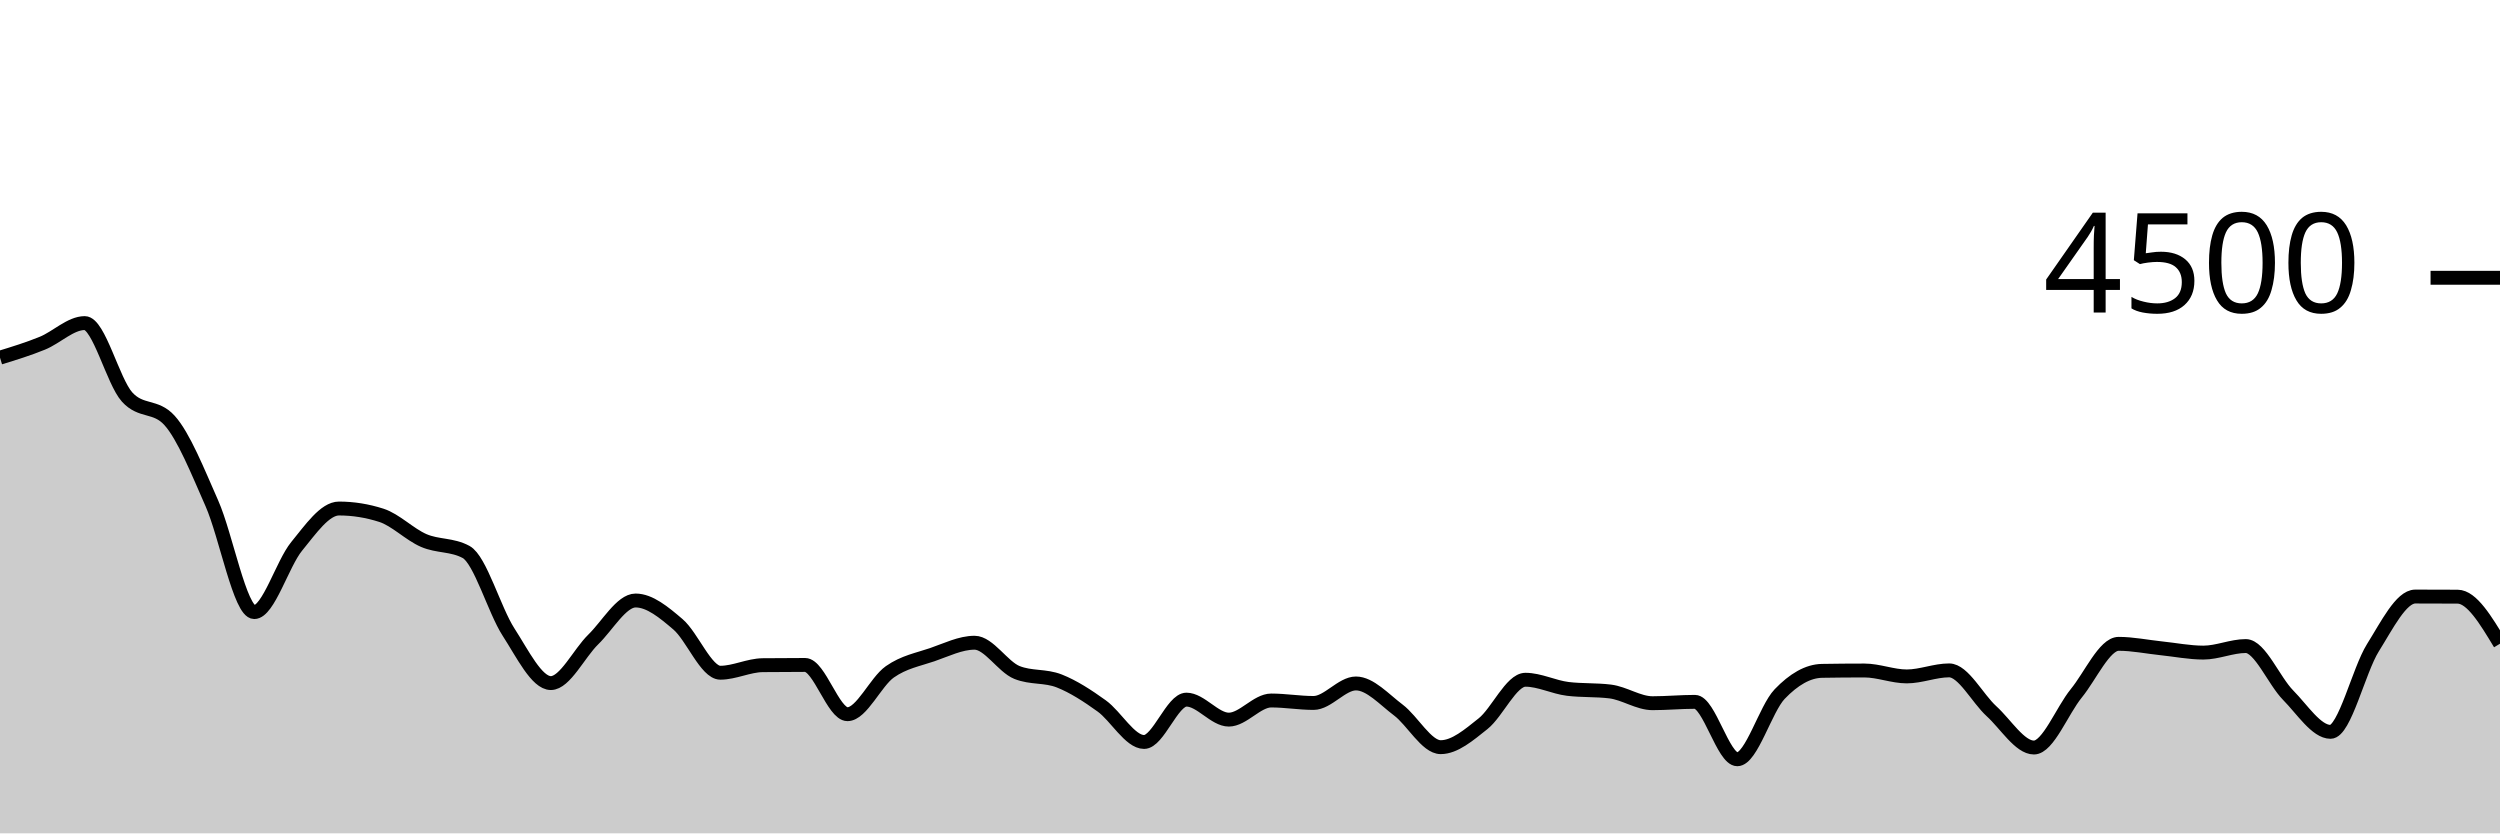
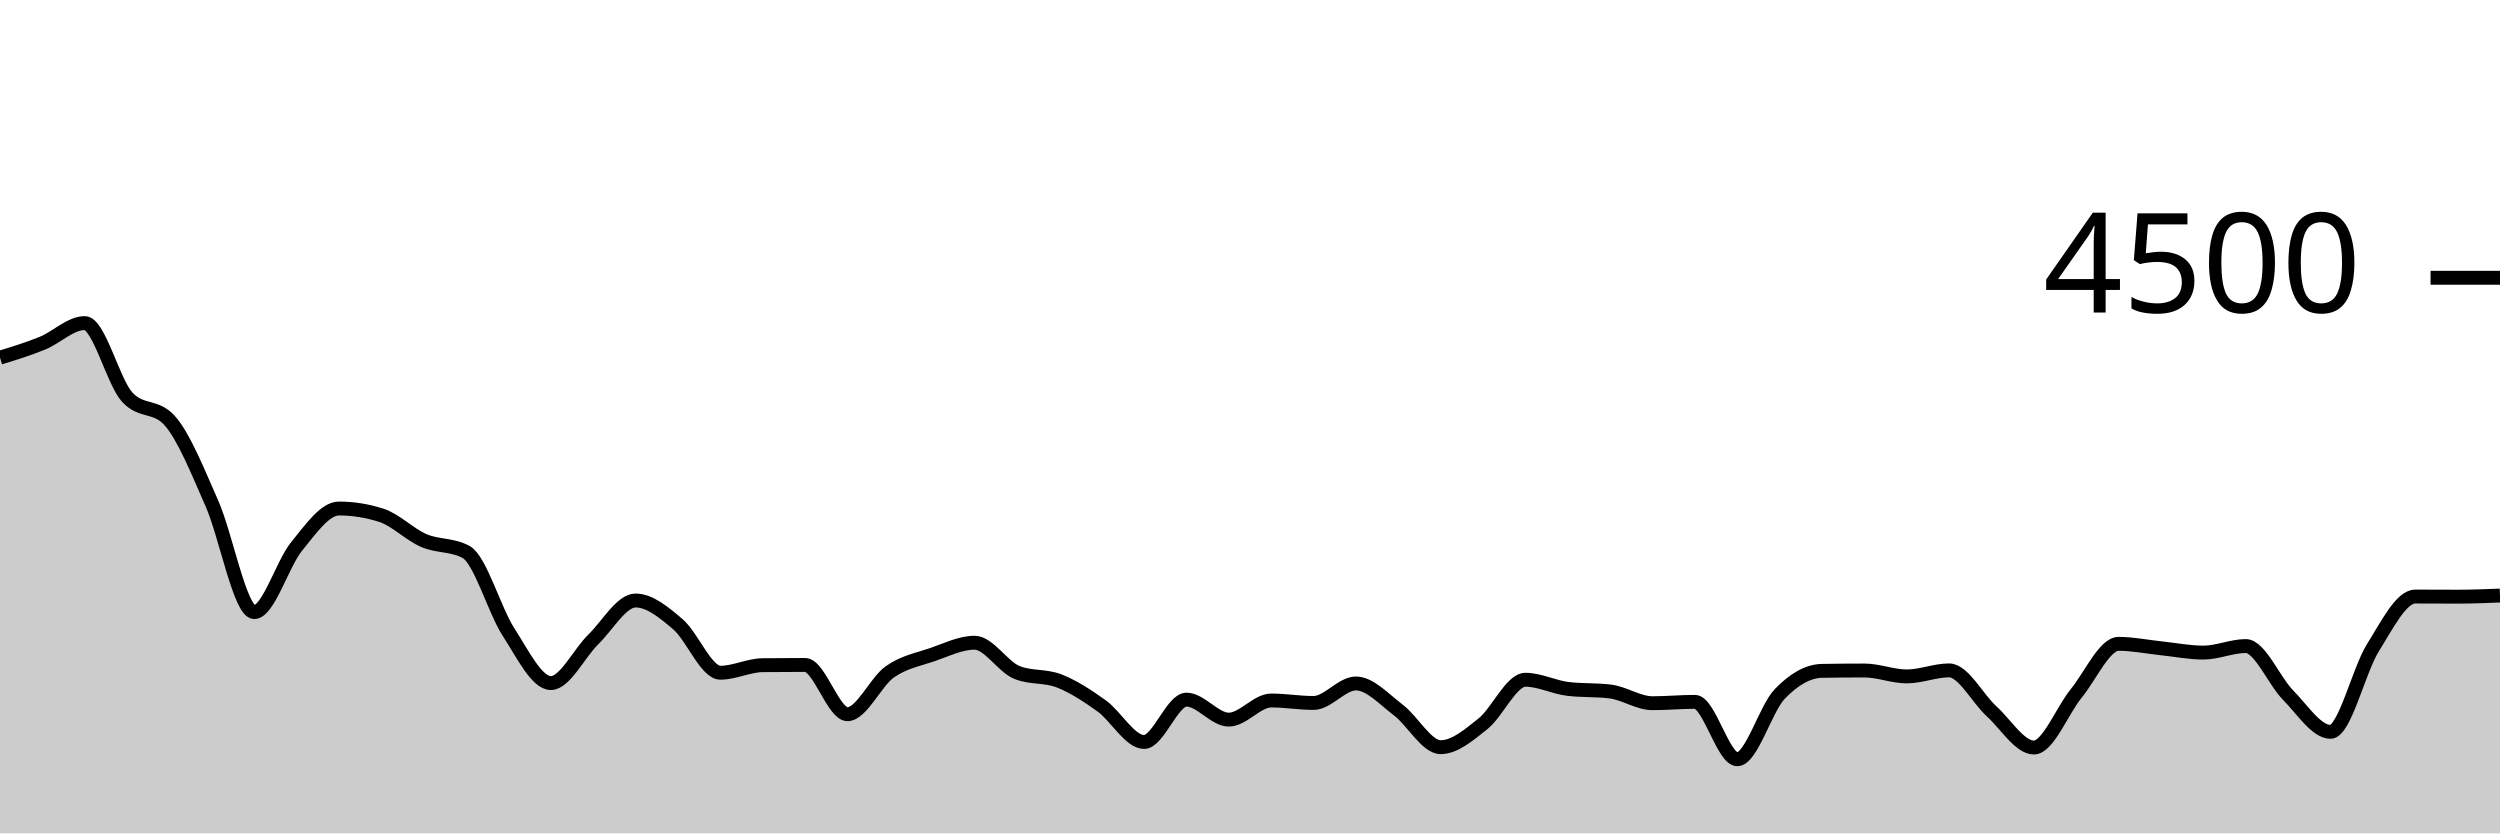
<svg xmlns="http://www.w3.org/2000/svg" viewBox="0 0 180 60">
  <g transform="translate(0,20)">
-     <path class="area" fill="rgba(0, 0, 0, 0.2)" d="M0,5.751C1.017,5.439,2.034,5.126,3.051,4.711C4.068,4.296,5.085,3.262,6.102,3.262C7.119,3.262,8.136,7.467,9.153,8.587C10.169,9.707,11.186,9.147,12.203,10.267C13.22,11.387,14.237,13.939,15.254,16.24C16.271,18.541,17.288,24.071,18.305,24.071C19.322,24.071,20.339,20.585,21.356,19.342C22.373,18.099,23.39,16.613,24.407,16.613C25.424,16.613,26.441,16.776,27.458,17.102C28.475,17.428,29.492,18.476,30.508,18.916C31.525,19.356,32.542,19.191,33.559,19.742C34.576,20.293,35.593,23.929,36.61,25.502C37.627,27.076,38.644,29.182,39.661,29.182C40.678,29.182,41.695,27.036,42.712,26.044C43.729,25.053,44.746,23.236,45.763,23.236C46.78,23.236,47.797,24.084,48.814,24.951C49.831,25.818,50.847,28.436,51.864,28.436C52.881,28.436,53.898,27.905,54.915,27.893C55.932,27.881,56.949,27.876,57.966,27.876C58.983,27.876,60,31.422,61.017,31.422C62.034,31.422,63.051,29.087,64.068,28.373C65.085,27.659,66.102,27.487,67.119,27.138C68.136,26.788,69.153,26.276,70.169,26.276C71.186,26.276,72.203,28.009,73.22,28.418C74.237,28.827,75.254,28.63,76.271,29.031C77.288,29.433,78.305,30.095,79.322,30.827C80.339,31.559,81.356,33.422,82.373,33.422C83.39,33.422,84.407,30.373,85.424,30.373C86.441,30.373,87.458,31.813,88.475,31.813C89.492,31.813,90.508,30.436,91.525,30.436C92.542,30.436,93.559,30.613,94.576,30.613C95.593,30.613,96.61,29.209,97.627,29.209C98.644,29.209,99.661,30.356,100.678,31.12C101.695,31.884,102.712,33.796,103.729,33.796C104.746,33.796,105.763,32.916,106.78,32.107C107.797,31.298,108.814,28.942,109.831,28.942C110.847,28.942,111.864,29.476,112.881,29.6C113.898,29.724,114.915,29.662,115.932,29.787C116.949,29.911,117.966,30.631,118.983,30.631C120,30.631,121.017,30.533,122.034,30.533C123.051,30.533,124.068,34.667,125.085,34.667C126.102,34.667,127.119,31.034,128.136,29.973C129.153,28.913,130.169,28.32,131.186,28.302C132.203,28.284,133.22,28.276,134.237,28.276C135.254,28.276,136.271,28.702,137.288,28.702C138.305,28.702,139.322,28.267,140.339,28.267C141.356,28.267,142.373,30.283,143.39,31.209C144.407,32.135,145.424,33.822,146.441,33.822C147.458,33.822,148.475,31.164,149.492,29.92C150.508,28.676,151.525,26.356,152.542,26.356C153.559,26.356,154.576,26.57,155.593,26.676C156.61,26.781,157.627,26.987,158.644,26.987C159.661,26.987,160.678,26.516,161.695,26.516C162.712,26.516,163.729,29.024,164.746,30.053C165.763,31.083,166.78,32.693,167.797,32.693C168.814,32.693,169.831,28.264,170.847,26.64C171.864,25.016,172.881,22.951,173.898,22.951C174.915,22.951,175.932,22.954,176.949,22.96C177.966,22.966,178.983,24.656,180,26.347L180,40C178.983,40,177.966,40,176.949,40C175.932,40,174.915,40,173.898,40C172.881,40,171.864,40,170.847,40C169.831,40,168.814,40,167.797,40C166.78,40,165.763,40,164.746,40C163.729,40,162.712,40,161.695,40C160.678,40,159.661,40,158.644,40C157.627,40,156.61,40,155.593,40C154.576,40,153.559,40,152.542,40C151.525,40,150.508,40,149.492,40C148.475,40,147.458,40,146.441,40C145.424,40,144.407,40,143.39,40C142.373,40,141.356,40,140.339,40C139.322,40,138.305,40,137.288,40C136.271,40,135.254,40,134.237,40C133.22,40,132.203,40,131.186,40C130.169,40,129.153,40,128.136,40C127.119,40,126.102,40,125.085,40C124.068,40,123.051,40,122.034,40C121.017,40,120,40,118.983,40C117.966,40,116.949,40,115.932,40C114.915,40,113.898,40,112.881,40C111.864,40,110.847,40,109.831,40C108.814,40,107.797,40,106.78,40C105.763,40,104.746,40,103.729,40C102.712,40,101.695,40,100.678,40C99.661,40,98.644,40,97.627,40C96.61,40,95.593,40,94.576,40C93.559,40,92.542,40,91.525,40C90.508,40,89.492,40,88.475,40C87.458,40,86.441,40,85.424,40C84.407,40,83.39,40,82.373,40C81.356,40,80.339,40,79.322,40C78.305,40,77.288,40,76.271,40C75.254,40,74.237,40,73.22,40C72.203,40,71.186,40,70.169,40C69.153,40,68.136,40,67.119,40C66.102,40,65.085,40,64.068,40C63.051,40,62.034,40,61.017,40C60,40,58.983,40,57.966,40C56.949,40,55.932,40,54.915,40C53.898,40,52.881,40,51.864,40C50.847,40,49.831,40,48.814,40C47.797,40,46.78,40,45.763,40C44.746,40,43.729,40,42.712,40C41.695,40,40.678,40,39.661,40C38.644,40,37.627,40,36.61,40C35.593,40,34.576,40,33.559,40C32.542,40,31.525,40,30.508,40C29.492,40,28.475,40,27.458,40C26.441,40,25.424,40,24.407,40C23.39,40,22.373,40,21.356,40C20.339,40,19.322,40,18.305,40C17.288,40,16.271,40,15.254,40C14.237,40,13.22,40,12.203,40C11.186,40,10.169,40,9.153,40C8.136,40,7.119,40,6.102,40C5.085,40,4.068,40,3.051,40C2.034,40,1.017,40,0,40Z" />
-     <path class="line" stroke="black" fill="none" d="M0,5.751C1.017,5.439,2.034,5.126,3.051,4.711C4.068,4.296,5.085,3.262,6.102,3.262C7.119,3.262,8.136,7.467,9.153,8.587C10.169,9.707,11.186,9.147,12.203,10.267C13.22,11.387,14.237,13.939,15.254,16.24C16.271,18.541,17.288,24.071,18.305,24.071C19.322,24.071,20.339,20.585,21.356,19.342C22.373,18.099,23.39,16.613,24.407,16.613C25.424,16.613,26.441,16.776,27.458,17.102C28.475,17.428,29.492,18.476,30.508,18.916C31.525,19.356,32.542,19.191,33.559,19.742C34.576,20.293,35.593,23.929,36.61,25.502C37.627,27.076,38.644,29.182,39.661,29.182C40.678,29.182,41.695,27.036,42.712,26.044C43.729,25.053,44.746,23.236,45.763,23.236C46.78,23.236,47.797,24.084,48.814,24.951C49.831,25.818,50.847,28.436,51.864,28.436C52.881,28.436,53.898,27.905,54.915,27.893C55.932,27.881,56.949,27.876,57.966,27.876C58.983,27.876,60,31.422,61.017,31.422C62.034,31.422,63.051,29.087,64.068,28.373C65.085,27.659,66.102,27.487,67.119,27.138C68.136,26.788,69.153,26.276,70.169,26.276C71.186,26.276,72.203,28.009,73.22,28.418C74.237,28.827,75.254,28.63,76.271,29.031C77.288,29.433,78.305,30.095,79.322,30.827C80.339,31.559,81.356,33.422,82.373,33.422C83.39,33.422,84.407,30.373,85.424,30.373C86.441,30.373,87.458,31.813,88.475,31.813C89.492,31.813,90.508,30.436,91.525,30.436C92.542,30.436,93.559,30.613,94.576,30.613C95.593,30.613,96.61,29.209,97.627,29.209C98.644,29.209,99.661,30.356,100.678,31.12C101.695,31.884,102.712,33.796,103.729,33.796C104.746,33.796,105.763,32.916,106.78,32.107C107.797,31.298,108.814,28.942,109.831,28.942C110.847,28.942,111.864,29.476,112.881,29.6C113.898,29.724,114.915,29.662,115.932,29.787C116.949,29.911,117.966,30.631,118.983,30.631C120,30.631,121.017,30.533,122.034,30.533C123.051,30.533,124.068,34.667,125.085,34.667C126.102,34.667,127.119,31.034,128.136,29.973C129.153,28.913,130.169,28.32,131.186,28.302C132.203,28.284,133.22,28.276,134.237,28.276C135.254,28.276,136.271,28.702,137.288,28.702C138.305,28.702,139.322,28.267,140.339,28.267C141.356,28.267,142.373,30.283,143.39,31.209C144.407,32.135,145.424,33.822,146.441,33.822C147.458,33.822,148.475,31.164,149.492,29.92C150.508,28.676,151.525,26.356,152.542,26.356C153.559,26.356,154.576,26.57,155.593,26.676C156.61,26.781,157.627,26.987,158.644,26.987C159.661,26.987,160.678,26.516,161.695,26.516C162.712,26.516,163.729,29.024,164.746,30.053C165.763,31.083,166.78,32.693,167.797,32.693C168.814,32.693,169.831,28.264,170.847,26.64C171.864,25.016,172.881,22.951,173.898,22.951C174.915,22.951,175.932,22.954,176.949,22.96C177.966,22.966,178.983,24.656,180,26.347" />
+     <path class="area" fill="rgba(0, 0, 0, 0.2)" d="M0,5.751C1.017,5.439,2.034,5.126,3.051,4.711C4.068,4.296,5.085,3.262,6.102,3.262C7.119,3.262,8.136,7.467,9.153,8.587C10.169,9.707,11.186,9.147,12.203,10.267C13.22,11.387,14.237,13.939,15.254,16.24C16.271,18.541,17.288,24.071,18.305,24.071C19.322,24.071,20.339,20.585,21.356,19.342C22.373,18.099,23.39,16.613,24.407,16.613C25.424,16.613,26.441,16.776,27.458,17.102C28.475,17.428,29.492,18.476,30.508,18.916C31.525,19.356,32.542,19.191,33.559,19.742C34.576,20.293,35.593,23.929,36.61,25.502C37.627,27.076,38.644,29.182,39.661,29.182C40.678,29.182,41.695,27.036,42.712,26.044C43.729,25.053,44.746,23.236,45.763,23.236C46.78,23.236,47.797,24.084,48.814,24.951C49.831,25.818,50.847,28.436,51.864,28.436C52.881,28.436,53.898,27.905,54.915,27.893C55.932,27.881,56.949,27.876,57.966,27.876C58.983,27.876,60,31.422,61.017,31.422C62.034,31.422,63.051,29.087,64.068,28.373C65.085,27.659,66.102,27.487,67.119,27.138C68.136,26.788,69.153,26.276,70.169,26.276C71.186,26.276,72.203,28.009,73.22,28.418C74.237,28.827,75.254,28.63,76.271,29.031C77.288,29.433,78.305,30.095,79.322,30.827C80.339,31.559,81.356,33.422,82.373,33.422C83.39,33.422,84.407,30.373,85.424,30.373C86.441,30.373,87.458,31.813,88.475,31.813C89.492,31.813,90.508,30.436,91.525,30.436C92.542,30.436,93.559,30.613,94.576,30.613C95.593,30.613,96.61,29.209,97.627,29.209C98.644,29.209,99.661,30.356,100.678,31.12C101.695,31.884,102.712,33.796,103.729,33.796C104.746,33.796,105.763,32.916,106.78,32.107C107.797,31.298,108.814,28.942,109.831,28.942C110.847,28.942,111.864,29.476,112.881,29.6C113.898,29.724,114.915,29.662,115.932,29.787C116.949,29.911,117.966,30.631,118.983,30.631C120,30.631,121.017,30.533,122.034,30.533C123.051,30.533,124.068,34.667,125.085,34.667C126.102,34.667,127.119,31.034,128.136,29.973C129.153,28.913,130.169,28.32,131.186,28.302C132.203,28.284,133.22,28.276,134.237,28.276C135.254,28.276,136.271,28.702,137.288,28.702C138.305,28.702,139.322,28.267,140.339,28.267C141.356,28.267,142.373,30.283,143.39,31.209C144.407,32.135,145.424,33.822,146.441,33.822C147.458,33.822,148.475,31.164,149.492,29.92C150.508,28.676,151.525,26.356,152.542,26.356C153.559,26.356,154.576,26.57,155.593,26.676C156.61,26.781,157.627,26.987,158.644,26.987C159.661,26.987,160.678,26.516,161.695,26.516C162.712,26.516,163.729,29.024,164.746,30.053C165.763,31.083,166.78,32.693,167.797,32.693C168.814,32.693,169.831,28.264,170.847,26.64C171.864,25.016,172.881,22.951,173.898,22.951C174.915,22.951,175.932,22.96,176.949,22.96C177.966,22.96,178.983,22.92,180,22.88L180,40C178.983,40,177.966,40,176.949,40C175.932,40,174.915,40,173.898,40C172.881,40,171.864,40,170.847,40C169.831,40,168.814,40,167.797,40C166.78,40,165.763,40,164.746,40C163.729,40,162.712,40,161.695,40C160.678,40,159.661,40,158.644,40C157.627,40,156.61,40,155.593,40C154.576,40,153.559,40,152.542,40C151.525,40,150.508,40,149.492,40C148.475,40,147.458,40,146.441,40C145.424,40,144.407,40,143.39,40C142.373,40,141.356,40,140.339,40C139.322,40,138.305,40,137.288,40C136.271,40,135.254,40,134.237,40C133.22,40,132.203,40,131.186,40C130.169,40,129.153,40,128.136,40C127.119,40,126.102,40,125.085,40C124.068,40,123.051,40,122.034,40C121.017,40,120,40,118.983,40C117.966,40,116.949,40,115.932,40C114.915,40,113.898,40,112.881,40C111.864,40,110.847,40,109.831,40C108.814,40,107.797,40,106.78,40C105.763,40,104.746,40,103.729,40C102.712,40,101.695,40,100.678,40C99.661,40,98.644,40,97.627,40C96.61,40,95.593,40,94.576,40C93.559,40,92.542,40,91.525,40C90.508,40,89.492,40,88.475,40C87.458,40,86.441,40,85.424,40C84.407,40,83.39,40,82.373,40C81.356,40,80.339,40,79.322,40C78.305,40,77.288,40,76.271,40C75.254,40,74.237,40,73.22,40C72.203,40,71.186,40,70.169,40C69.153,40,68.136,40,67.119,40C66.102,40,65.085,40,64.068,40C63.051,40,62.034,40,61.017,40C60,40,58.983,40,57.966,40C56.949,40,55.932,40,54.915,40C53.898,40,52.881,40,51.864,40C50.847,40,49.831,40,48.814,40C47.797,40,46.78,40,45.763,40C44.746,40,43.729,40,42.712,40C41.695,40,40.678,40,39.661,40C38.644,40,37.627,40,36.61,40C35.593,40,34.576,40,33.559,40C32.542,40,31.525,40,30.508,40C29.492,40,28.475,40,27.458,40C26.441,40,25.424,40,24.407,40C23.39,40,22.373,40,21.356,40C20.339,40,19.322,40,18.305,40C17.288,40,16.271,40,15.254,40C14.237,40,13.22,40,12.203,40C11.186,40,10.169,40,9.153,40C8.136,40,7.119,40,6.102,40C5.085,40,4.068,40,3.051,40C2.034,40,1.017,40,0,40Z" />
+     <path class="line" stroke="black" fill="none" d="M0,5.751C1.017,5.439,2.034,5.126,3.051,4.711C4.068,4.296,5.085,3.262,6.102,3.262C7.119,3.262,8.136,7.467,9.153,8.587C10.169,9.707,11.186,9.147,12.203,10.267C13.22,11.387,14.237,13.939,15.254,16.24C16.271,18.541,17.288,24.071,18.305,24.071C19.322,24.071,20.339,20.585,21.356,19.342C22.373,18.099,23.39,16.613,24.407,16.613C25.424,16.613,26.441,16.776,27.458,17.102C28.475,17.428,29.492,18.476,30.508,18.916C31.525,19.356,32.542,19.191,33.559,19.742C34.576,20.293,35.593,23.929,36.61,25.502C37.627,27.076,38.644,29.182,39.661,29.182C40.678,29.182,41.695,27.036,42.712,26.044C43.729,25.053,44.746,23.236,45.763,23.236C46.78,23.236,47.797,24.084,48.814,24.951C49.831,25.818,50.847,28.436,51.864,28.436C52.881,28.436,53.898,27.905,54.915,27.893C55.932,27.881,56.949,27.876,57.966,27.876C58.983,27.876,60,31.422,61.017,31.422C62.034,31.422,63.051,29.087,64.068,28.373C65.085,27.659,66.102,27.487,67.119,27.138C68.136,26.788,69.153,26.276,70.169,26.276C71.186,26.276,72.203,28.009,73.22,28.418C74.237,28.827,75.254,28.63,76.271,29.031C77.288,29.433,78.305,30.095,79.322,30.827C80.339,31.559,81.356,33.422,82.373,33.422C83.39,33.422,84.407,30.373,85.424,30.373C86.441,30.373,87.458,31.813,88.475,31.813C89.492,31.813,90.508,30.436,91.525,30.436C92.542,30.436,93.559,30.613,94.576,30.613C95.593,30.613,96.61,29.209,97.627,29.209C98.644,29.209,99.661,30.356,100.678,31.12C101.695,31.884,102.712,33.796,103.729,33.796C104.746,33.796,105.763,32.916,106.78,32.107C107.797,31.298,108.814,28.942,109.831,28.942C110.847,28.942,111.864,29.476,112.881,29.6C113.898,29.724,114.915,29.662,115.932,29.787C116.949,29.911,117.966,30.631,118.983,30.631C120,30.631,121.017,30.533,122.034,30.533C123.051,30.533,124.068,34.667,125.085,34.667C126.102,34.667,127.119,31.034,128.136,29.973C129.153,28.913,130.169,28.32,131.186,28.302C132.203,28.284,133.22,28.276,134.237,28.276C135.254,28.276,136.271,28.702,137.288,28.702C138.305,28.702,139.322,28.267,140.339,28.267C141.356,28.267,142.373,30.283,143.39,31.209C144.407,32.135,145.424,33.822,146.441,33.822C147.458,33.822,148.475,31.164,149.492,29.92C150.508,28.676,151.525,26.356,152.542,26.356C153.559,26.356,154.576,26.57,155.593,26.676C156.61,26.781,157.627,26.987,158.644,26.987C159.661,26.987,160.678,26.516,161.695,26.516C162.712,26.516,163.729,29.024,164.746,30.053C165.763,31.083,166.78,32.693,167.797,32.693C168.814,32.693,169.831,28.264,170.847,26.64C171.864,25.016,172.881,22.951,173.898,22.951C174.915,22.951,175.932,22.96,176.949,22.96C177.966,22.96,178.983,22.92,180,22.88" />
    <path class="axis-ceiling" stroke-width="1" stroke="black" fill="none" d="M175,0L180,0" />
    <text class="axis-ceiling-label" font-family="sans-serif" text-anchor="end" font-size="10px" x="170" y="2.5">4500</text>
  </g>
</svg>
